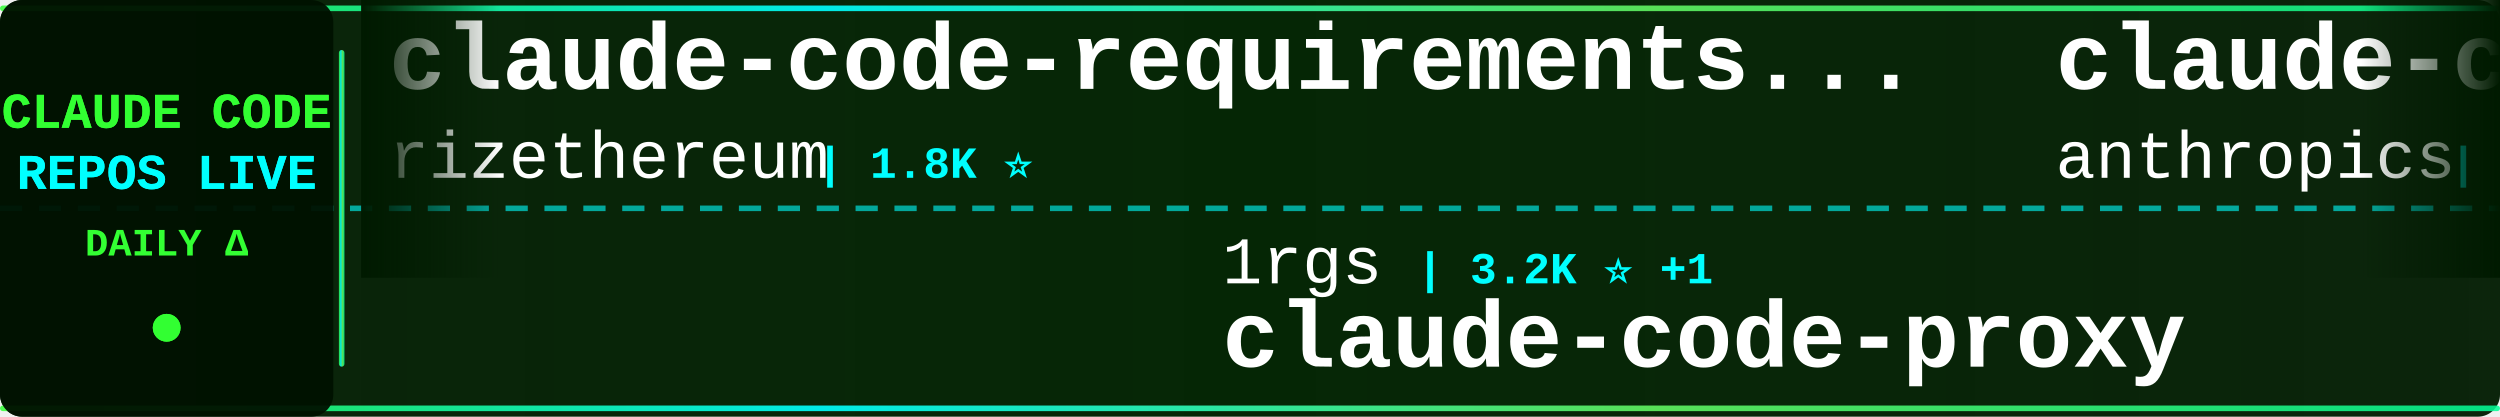
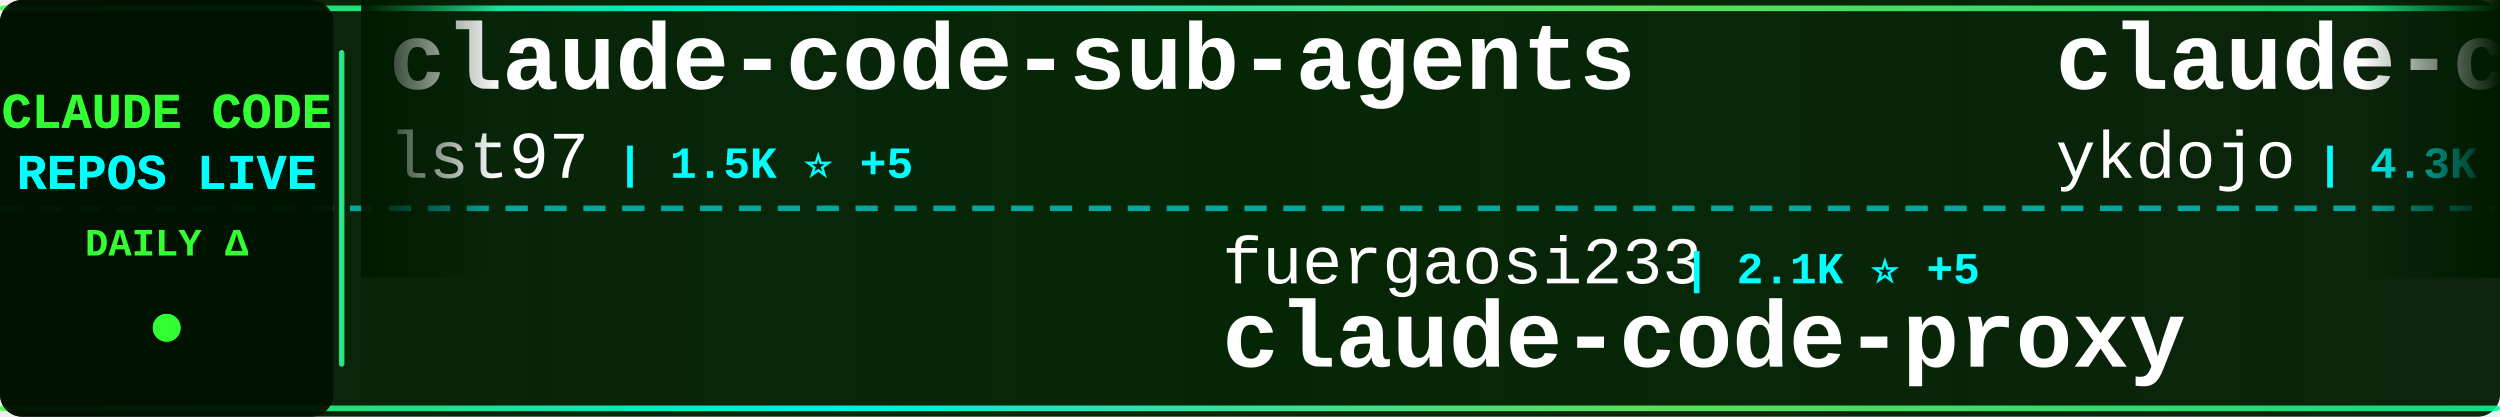
<svg xmlns="http://www.w3.org/2000/svg" width="900" height="150">
  <defs>
    <linearGradient id="tickerBg" x1="0%" y1="0%" x2="100%" y2="0%">
      <stop offset="0%" style="stop-color:#001a00;stop-opacity:0.95" />
      <stop offset="50%" style="stop-color:#002200;stop-opacity:0.98" />
      <stop offset="100%" style="stop-color:#001a00;stop-opacity:0.95" />
    </linearGradient>
    <linearGradient id="borderGrad" x1="0%" y1="0%" x2="100%" y2="0%">
      <stop offset="0%" style="stop-color:#33ff33;stop-opacity:0.85">
        <animate attributeName="stop-opacity" values="0.85;1;0.85" dur="2s" repeatCount="indefinite" />
      </stop>
      <stop offset="33%" style="stop-color:#00ffff;stop-opacity:0.9">
        <animate attributeName="stop-opacity" values="0.9;1;0.9" dur="2.2s" repeatCount="indefinite" />
      </stop>
      <stop offset="66%" style="stop-color:#66ff66;stop-opacity:0.85">
        <animate attributeName="stop-opacity" values="0.85;1;0.85" dur="1.8s" repeatCount="indefinite" />
      </stop>
      <stop offset="100%" style="stop-color:#00ff99;stop-opacity:0.85">
        <animate attributeName="stop-opacity" values="0.85;1;0.85" dur="2s" repeatCount="indefinite" />
      </stop>
    </linearGradient>
    <filter id="textGlow">
      <feGaussianBlur stdDeviation="0.1" result="coloredBlur" />
      <feMerge>
        <feMergeNode in="coloredBlur" />
        <feMergeNode in="SourceGraphic" />
      </feMerge>
    </filter>
    <filter id="metricGlow">
      <feGaussianBlur stdDeviation="0.2" result="coloredBlur" />
      <feMerge>
        <feMergeNode in="coloredBlur" />
        <feMergeNode in="SourceGraphic" />
      </feMerge>
    </filter>
    <linearGradient id="leftFade" x1="0%" y1="0%" x2="100%" y2="0%">
      <stop offset="0%" style="stop-color:#001a00;stop-opacity:1" />
      <stop offset="100%" style="stop-color:#001a00;stop-opacity:0" />
    </linearGradient>
    <linearGradient id="rightFade" x1="0%" y1="0%" x2="100%" y2="0%">
      <stop offset="0%" style="stop-color:#001a00;stop-opacity:0" />
      <stop offset="100%" style="stop-color:#001a00;stop-opacity:1" />
    </linearGradient>
  </defs>
  <rect width="900" height="150" fill="url(#tickerBg)" rx="8" />
  <rect x="0" y="2" width="900" height="2" fill="url(#borderGrad)" rx="1" />
  <rect x="0" y="146" width="900" height="2" fill="url(#borderGrad)" rx="1" />
  <line x1="0" y1="75" x2="900" y2="75" stroke="#00ffff" stroke-width="2" stroke-dasharray="8 6" opacity="0.6" />
  <rect x="0" y="0" width="120" height="150" fill="#001100" opacity="0.95" rx="8" />
  <text x="60" y="46" font-family="'Courier New', monospace" font-size="18" font-weight="bold" fill="#33ff33" text-anchor="middle" filter="url(#textGlow)">
    CLAUDE CODE
  </text>
  <text x="60" y="68" font-family="'Courier New', monospace" font-size="18" font-weight="bold" fill="#00ffff" text-anchor="middle" filter="url(#textGlow)">
    REPOS LIVE
  </text>
  <text x="60" y="92" font-family="'Courier New', monospace" font-size="14" font-weight="bold" fill="#33ff33" text-anchor="middle">
    DAILY Δ
  </text>
  <circle cx="60" cy="118" r="5" fill="#33ff33" filter="url(#metricGlow)">
    <animate attributeName="r" values="4;6;4" dur="1.5s" repeatCount="indefinite" />
    <animate attributeName="opacity" values="0.6;1;0.6" dur="1.5s" repeatCount="indefinite" />
  </circle>
  <rect x="122" y="18" width="2" height="114" fill="url(#borderGrad)" rx="1" />
  <clipPath id="tickerClip">
    <rect x="130" y="0" width="770" height="150" />
  </clipPath>
  <g clip-path="url(#tickerClip)">
    <g id="tickerItems">
      <animateTransform attributeName="transform" attributeType="XML" type="translate" from="0 0" to="-3000 0" dur="54s" repeatCount="indefinite" />
      <g transform="translate(0, 0)">
-         <text x="140" y="32" font-family="'Courier New', monospace" font-size="34" font-weight="bold" fill="#ffffff">claude-code-requirements...</text>
-         <text x="140" y="64" font-family="'Courier New', monospace" font-size="24" font-weight="normal" fill="#ffffff" opacity="1.0">rizethereum</text>
-         <text x="294" y="64" font-family="'Courier New', monospace" font-size="16" font-weight="bold" fill="#00ffff"> | 1.8K ⭐</text>
+         <text x="140" y="32" font-family="'Courier New', monospace" font-size="34" font-weight="bold" fill="#ffffff">claude-code-sub-agents</text>
+         <text x="140" y="64" font-family="'Courier New', monospace" font-size="24" font-weight="normal" fill="#ffffff" opacity="1.0">lst97</text>
+         <text x="222" y="64" font-family="'Courier New', monospace" font-size="16" font-weight="bold" fill="#00ffff"> | 1.5K ⭐ +5</text>
      </g>
      <g transform="translate(300, 0)">
-         <text x="140" y="102" font-family="'Courier New', monospace" font-size="24" font-weight="normal" fill="#ffffff" opacity="1.0">1rgs</text>
-         <text x="210" y="102" font-family="'Courier New', monospace" font-size="16" font-weight="bold" fill="#00ffff"> | 3.2K ⭐ +1</text>
+         <text x="140" y="102" font-family="'Courier New', monospace" font-size="24" font-weight="normal" fill="#ffffff" opacity="1.0">fuergaosi233</text>
+         <text x="306" y="102" font-family="'Courier New', monospace" font-size="16" font-weight="bold" fill="#00ffff"> | 2.1K ⭐ +5</text>
        <text x="140" y="132" font-family="'Courier New', monospace" font-size="34" font-weight="bold" fill="#ffffff">claude-code-proxy</text>
      </g>
      <g transform="translate(600, 0)">
-         <text x="140" y="32" font-family="'Courier New', monospace" font-size="34" font-weight="bold" fill="#ffffff">claude-code-security-rev...</text>
-         <text x="140" y="64" font-family="'Courier New', monospace" font-size="24" font-weight="normal" fill="#ffffff" opacity="1.0">anthropics</text>
-         <text x="282" y="64" font-family="'Courier New', monospace" font-size="16" font-weight="bold" fill="#00ffff"> | 3.6K ⭐ +24</text>
+         <text x="140" y="32" font-family="'Courier New', monospace" font-size="34" font-weight="bold" fill="#ffffff">claude-code-tips</text>
+         <text x="140" y="64" font-family="'Courier New', monospace" font-size="24" font-weight="normal" fill="#ffffff" opacity="1.0">ykdojo</text>
+         <text x="234" y="64" font-family="'Courier New', monospace" font-size="16" font-weight="bold" fill="#00ffff"> | 4.3K ⭐ +45</text>
      </g>
      <g transform="translate(900, 0)">
-         <text x="140" y="102" font-family="'Courier New', monospace" font-size="24" font-weight="normal" fill="#ffffff" opacity="1.0">revfactory</text>
-         <text x="282" y="102" font-family="'Courier New', monospace" font-size="16" font-weight="bold" fill="#00ffff"> | 759 ⭐</text>
-         <text x="140" y="132" font-family="'Courier New', monospace" font-size="34" font-weight="bold" fill="#ffffff">claude-code-mastering</text>
+         <text x="140" y="102" font-family="'Courier New', monospace" font-size="24" font-weight="normal" fill="#ffffff" opacity="1.0">sickn33</text>
+         <text x="246" y="102" font-family="'Courier New', monospace" font-size="16" font-weight="bold" fill="#00ffff"> | 21.9K ⭐ +410</text>
+         <text x="140" y="132" font-family="'Courier New', monospace" font-size="34" font-weight="bold" fill="#ffffff">antigravity-awesome-skil...</text>
      </g>
      <g transform="translate(1200, 0)">
-         <text x="140" y="32" font-family="'Courier New', monospace" font-size="34" font-weight="bold" fill="#ffffff">claude-code-cheat-sheet</text>
-         <text x="140" y="64" font-family="'Courier New', monospace" font-size="24" font-weight="normal" fill="#ffffff" opacity="1.0">Njengah</text>
-         <text x="246" y="64" font-family="'Courier New', monospace" font-size="16" font-weight="bold" fill="#00ffff"> | 1.4K ⭐ +2</text>
+         <text x="140" y="32" font-family="'Courier New', monospace" font-size="34" font-weight="bold" fill="#ffffff">superpowers</text>
+         <text x="140" y="64" font-family="'Courier New', monospace" font-size="24" font-weight="normal" fill="#ffffff" opacity="1.0">obra</text>
+         <text x="210" y="64" font-family="'Courier New', monospace" font-size="16" font-weight="bold" fill="#00ffff"> | 74.2K ⭐ +758</text>
      </g>
      <g transform="translate(1500, 0)">
-         <text x="140" y="102" font-family="'Courier New', monospace" font-size="24" font-weight="normal" fill="#ffffff" opacity="1.0">OneRedOak</text>
-         <text x="270" y="102" font-family="'Courier New', monospace" font-size="16" font-weight="bold" fill="#00ffff"> | 3.7K ⭐ +3</text>
-         <text x="140" y="132" font-family="'Courier New', monospace" font-size="34" font-weight="bold" fill="#ffffff">claude-code-workflows</text>
+         <text x="140" y="102" font-family="'Courier New', monospace" font-size="24" font-weight="normal" fill="#ffffff" opacity="1.0">edmund-io</text>
+         <text x="270" y="102" font-family="'Courier New', monospace" font-size="16" font-weight="bold" fill="#00ffff"> | 1.3K ⭐ +10</text>
+         <text x="140" y="132" font-family="'Courier New', monospace" font-size="34" font-weight="bold" fill="#ffffff">edmunds-claude-code</text>
      </g>
      <g transform="translate(1800, 0)">
-         <text x="140" y="32" font-family="'Courier New', monospace" font-size="34" font-weight="bold" fill="#ffffff">claude-code-mcp</text>
-         <text x="140" y="64" font-family="'Courier New', monospace" font-size="24" font-weight="normal" fill="#ffffff" opacity="1.0">steipete</text>
-         <text x="258" y="64" font-family="'Courier New', monospace" font-size="16" font-weight="bold" fill="#00ffff"> | 1.2K ⭐ +4</text>
+         <text x="140" y="32" font-family="'Courier New', monospace" font-size="34" font-weight="bold" fill="#ffffff">claude-code-hooks-multi-...</text>
+         <text x="140" y="64" font-family="'Courier New', monospace" font-size="24" font-weight="normal" fill="#ffffff" opacity="1.0">disler</text>
+         <text x="234" y="64" font-family="'Courier New', monospace" font-size="16" font-weight="bold" fill="#00ffff"> | 1.2K ⭐ +4</text>
      </g>
      <g transform="translate(2100, 0)">
-         <text x="140" y="102" font-family="'Courier New', monospace" font-size="24" font-weight="normal" fill="#ffffff" opacity="1.0">centminmod</text>
-         <text x="282" y="102" font-family="'Courier New', monospace" font-size="16" font-weight="bold" fill="#00ffff"> | 1.9K ⭐ +1</text>
-         <text x="140" y="132" font-family="'Courier New', monospace" font-size="34" font-weight="bold" fill="#ffffff">my-claude-code-setup</text>
+         <text x="140" y="102" font-family="'Courier New', monospace" font-size="24" font-weight="normal" fill="#ffffff" opacity="1.0">Piebald-AI</text>
+         <text x="282" y="102" font-family="'Courier New', monospace" font-size="16" font-weight="bold" fill="#00ffff"> | 5.5K ⭐ +50</text>
+         <text x="140" y="132" font-family="'Courier New', monospace" font-size="34" font-weight="bold" fill="#ffffff">claude-code-system-promp...</text>
      </g>
      <g transform="translate(2400, 0)">
-         <text x="140" y="32" font-family="'Courier New', monospace" font-size="34" font-weight="bold" fill="#ffffff">claude-code-guide</text>
-         <text x="140" y="64" font-family="'Courier New', monospace" font-size="24" font-weight="normal" fill="#ffffff" opacity="1.0">Cranot</text>
-         <text x="234" y="64" font-family="'Courier New', monospace" font-size="16" font-weight="bold" fill="#00ffff"> | 2.5K ⭐ +3</text>
+         <text x="140" y="32" font-family="'Courier New', monospace" font-size="34" font-weight="bold" fill="#ffffff">sc-claude-code-files</text>
+         <text x="140" y="64" font-family="'Courier New', monospace" font-size="24" font-weight="normal" fill="#ffffff" opacity="1.0">https-deeplearning-ai</text>
+         <text x="414" y="64" font-family="'Courier New', monospace" font-size="16" font-weight="bold" fill="#00ffff"> | 446 ⭐ +4</text>
      </g>
      <g transform="translate(2700, 0)">
-         <text x="140" y="102" font-family="'Courier New', monospace" font-size="24" font-weight="normal" fill="#ffffff" opacity="1.0">MadAppGang</text>
-         <text x="282" y="102" font-family="'Courier New', monospace" font-size="16" font-weight="bold" fill="#00ffff"> | 242 ⭐</text>
-         <text x="140" y="132" font-family="'Courier New', monospace" font-size="34" font-weight="bold" fill="#ffffff">claude-code</text>
+         <text x="140" y="102" font-family="'Courier New', monospace" font-size="24" font-weight="normal" fill="#ffffff" opacity="1.0">carlvellotti</text>
+         <text x="306" y="102" font-family="'Courier New', monospace" font-size="16" font-weight="bold" fill="#00ffff"> | 1.6K ⭐ +8</text>
+         <text x="140" y="132" font-family="'Courier New', monospace" font-size="34" font-weight="bold" fill="#ffffff">claude-code-pm-course</text>
      </g>
      <g transform="translate(3000, 0)">
-         <text x="140" y="32" font-family="'Courier New', monospace" font-size="34" font-weight="bold" fill="#ffffff">claude-code-requirements...</text>
-         <text x="140" y="64" font-family="'Courier New', monospace" font-size="24" font-weight="normal" fill="#ffffff" opacity="1.0">rizethereum</text>
-         <text x="294" y="64" font-family="'Courier New', monospace" font-size="16" font-weight="bold" fill="#00ffff"> | 1.8K ⭐</text>
+         <text x="140" y="32" font-family="'Courier New', monospace" font-size="34" font-weight="bold" fill="#ffffff">claude-code-sub-agents</text>
+         <text x="140" y="64" font-family="'Courier New', monospace" font-size="24" font-weight="normal" fill="#ffffff" opacity="1.0">lst97</text>
+         <text x="222" y="64" font-family="'Courier New', monospace" font-size="16" font-weight="bold" fill="#00ffff"> | 1.5K ⭐ +5</text>
      </g>
      <g transform="translate(3300, 0)">
-         <text x="140" y="102" font-family="'Courier New', monospace" font-size="24" font-weight="normal" fill="#ffffff" opacity="1.0">1rgs</text>
-         <text x="210" y="102" font-family="'Courier New', monospace" font-size="16" font-weight="bold" fill="#00ffff"> | 3.2K ⭐ +1</text>
+         <text x="140" y="102" font-family="'Courier New', monospace" font-size="24" font-weight="normal" fill="#ffffff" opacity="1.0">fuergaosi233</text>
+         <text x="306" y="102" font-family="'Courier New', monospace" font-size="16" font-weight="bold" fill="#00ffff"> | 2.1K ⭐ +5</text>
        <text x="140" y="132" font-family="'Courier New', monospace" font-size="34" font-weight="bold" fill="#ffffff">claude-code-proxy</text>
      </g>
      <g transform="translate(3600, 0)">
-         <text x="140" y="32" font-family="'Courier New', monospace" font-size="34" font-weight="bold" fill="#ffffff">claude-code-security-rev...</text>
-         <text x="140" y="64" font-family="'Courier New', monospace" font-size="24" font-weight="normal" fill="#ffffff" opacity="1.0">anthropics</text>
-         <text x="282" y="64" font-family="'Courier New', monospace" font-size="16" font-weight="bold" fill="#00ffff"> | 3.6K ⭐ +24</text>
+         <text x="140" y="32" font-family="'Courier New', monospace" font-size="34" font-weight="bold" fill="#ffffff">claude-code-tips</text>
+         <text x="140" y="64" font-family="'Courier New', monospace" font-size="24" font-weight="normal" fill="#ffffff" opacity="1.0">ykdojo</text>
+         <text x="234" y="64" font-family="'Courier New', monospace" font-size="16" font-weight="bold" fill="#00ffff"> | 4.3K ⭐ +45</text>
      </g>
      <g transform="translate(3900, 0)">
-         <text x="140" y="102" font-family="'Courier New', monospace" font-size="24" font-weight="normal" fill="#ffffff" opacity="1.0">revfactory</text>
-         <text x="282" y="102" font-family="'Courier New', monospace" font-size="16" font-weight="bold" fill="#00ffff"> | 759 ⭐</text>
-         <text x="140" y="132" font-family="'Courier New', monospace" font-size="34" font-weight="bold" fill="#ffffff">claude-code-mastering</text>
+         <text x="140" y="102" font-family="'Courier New', monospace" font-size="24" font-weight="normal" fill="#ffffff" opacity="1.0">sickn33</text>
+         <text x="246" y="102" font-family="'Courier New', monospace" font-size="16" font-weight="bold" fill="#00ffff"> | 21.9K ⭐ +410</text>
+         <text x="140" y="132" font-family="'Courier New', monospace" font-size="34" font-weight="bold" fill="#ffffff">antigravity-awesome-skil...</text>
      </g>
    </g>
  </g>
  <rect x="130" y="0" width="50" height="100" fill="url(#leftFade)" />
  <rect x="850" y="0" width="50" height="100" fill="url(#rightFade)" />
</svg>
